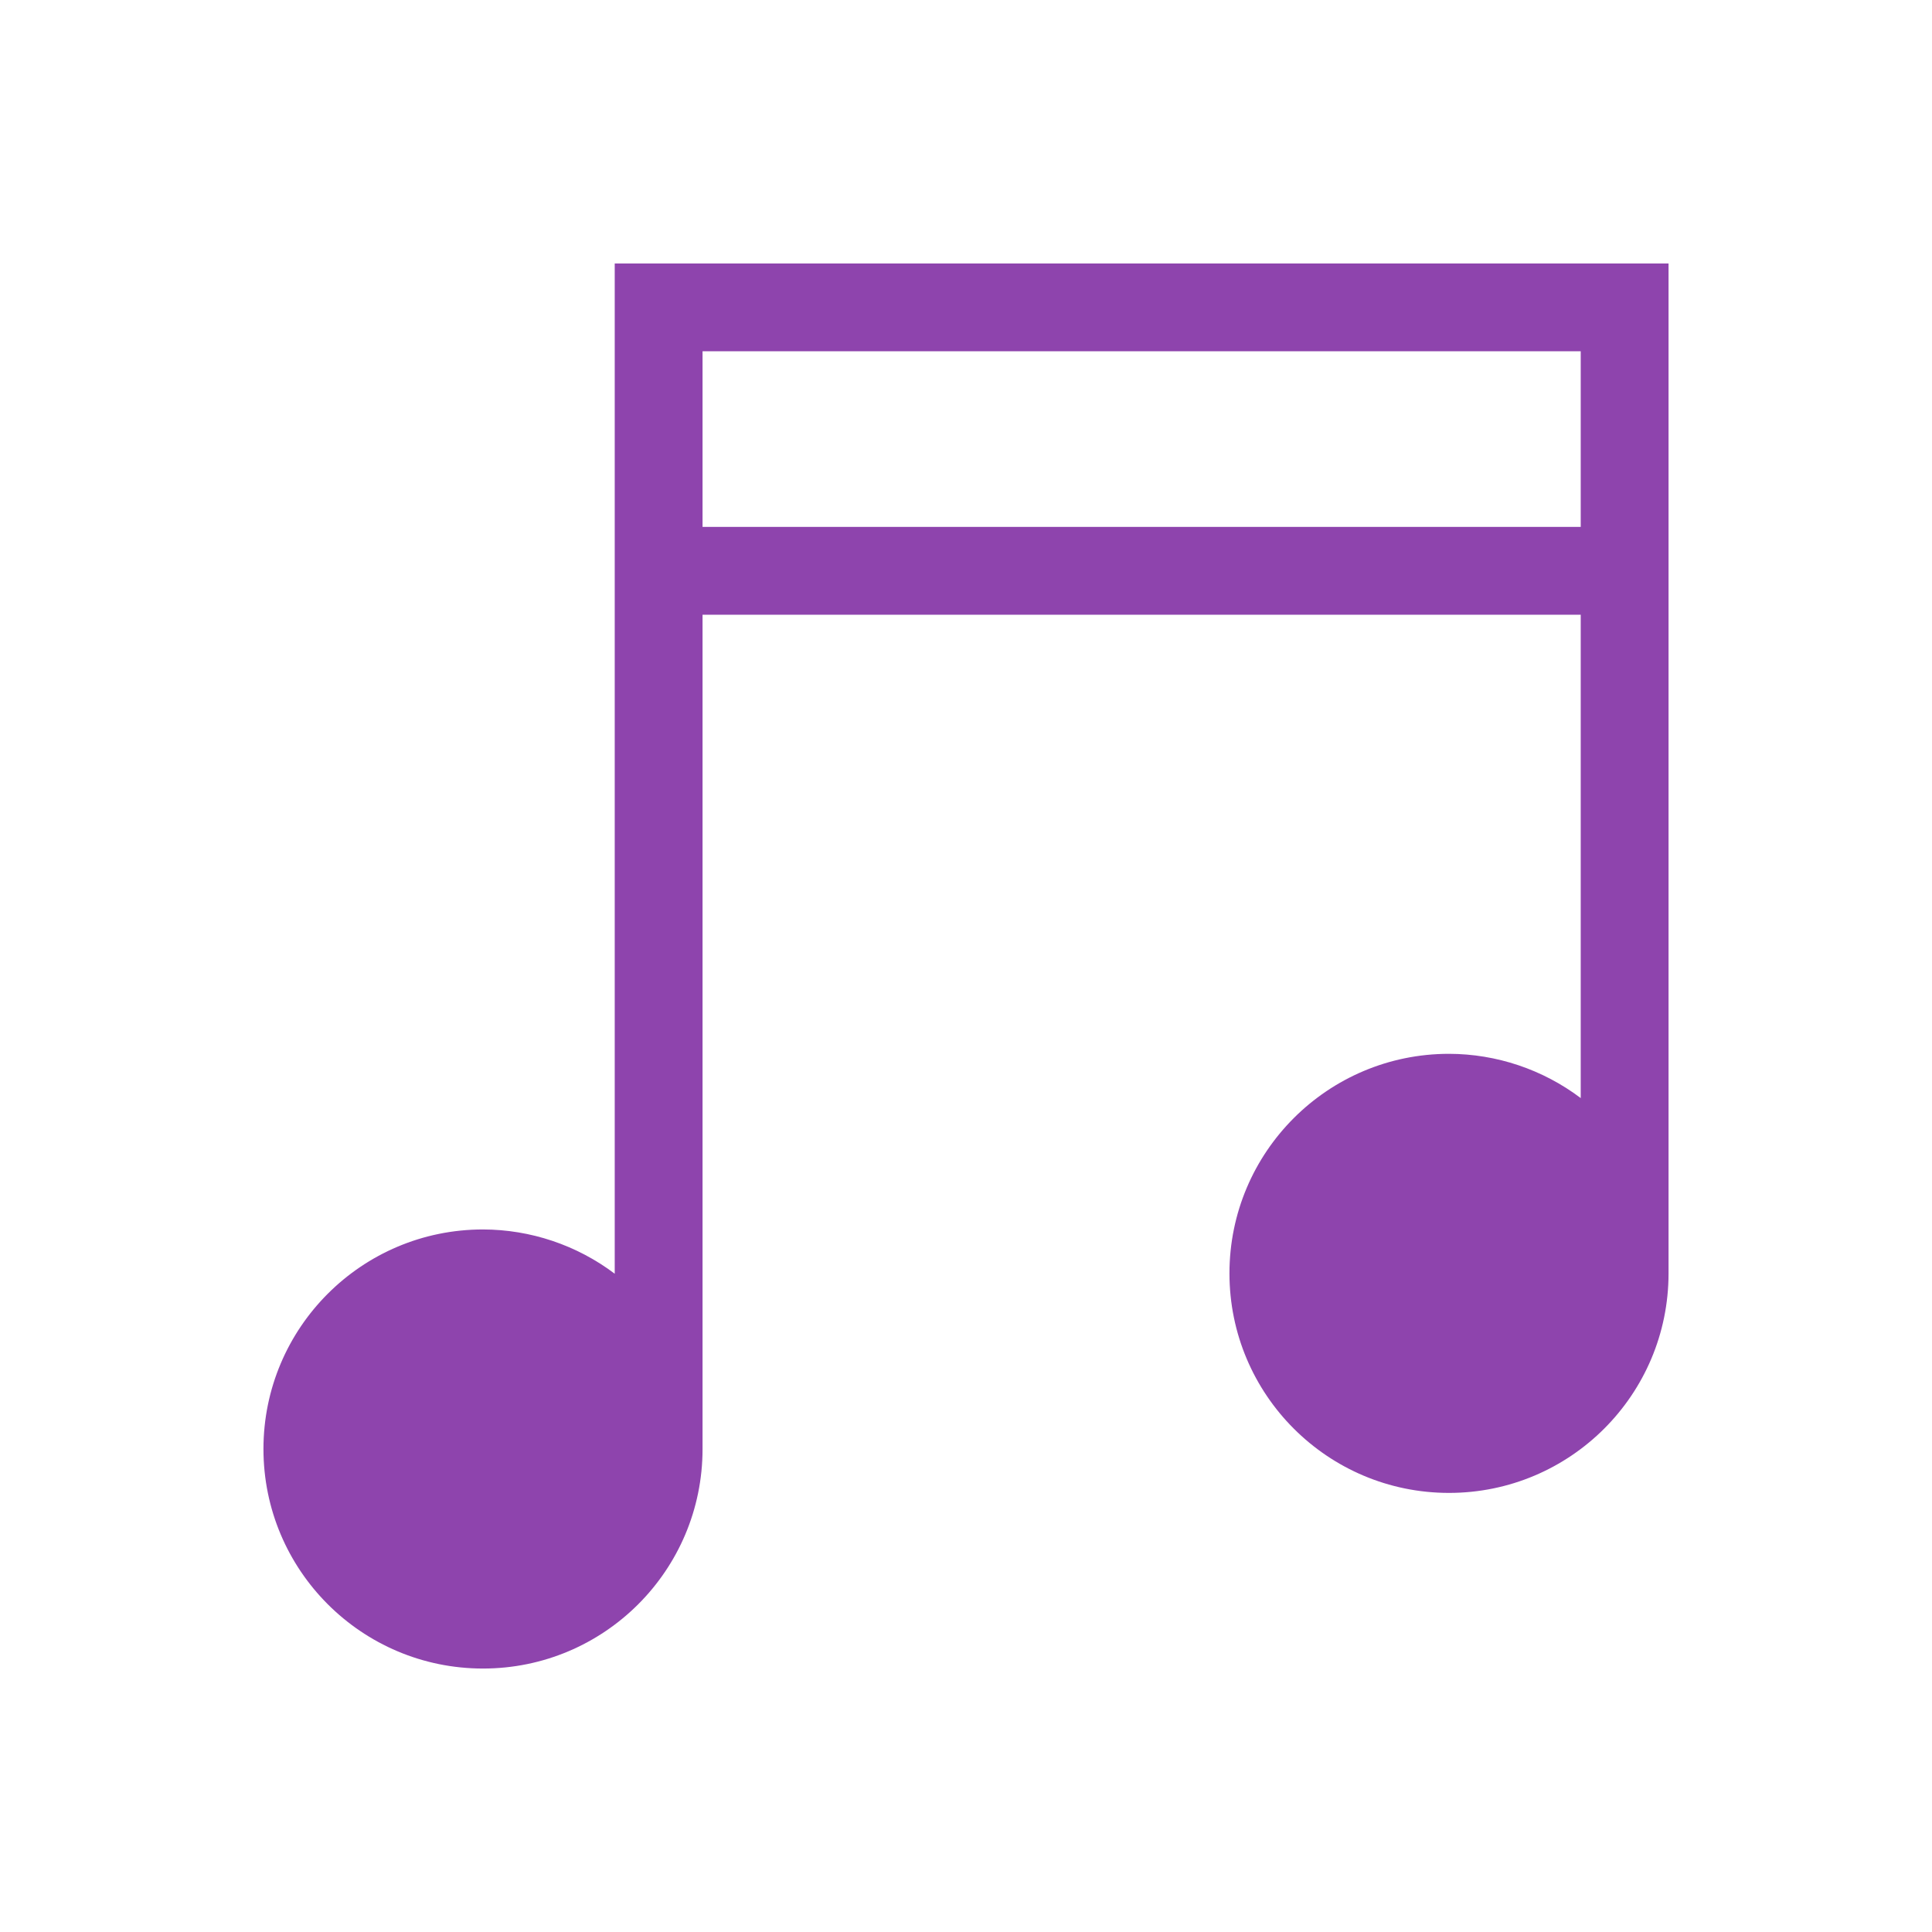
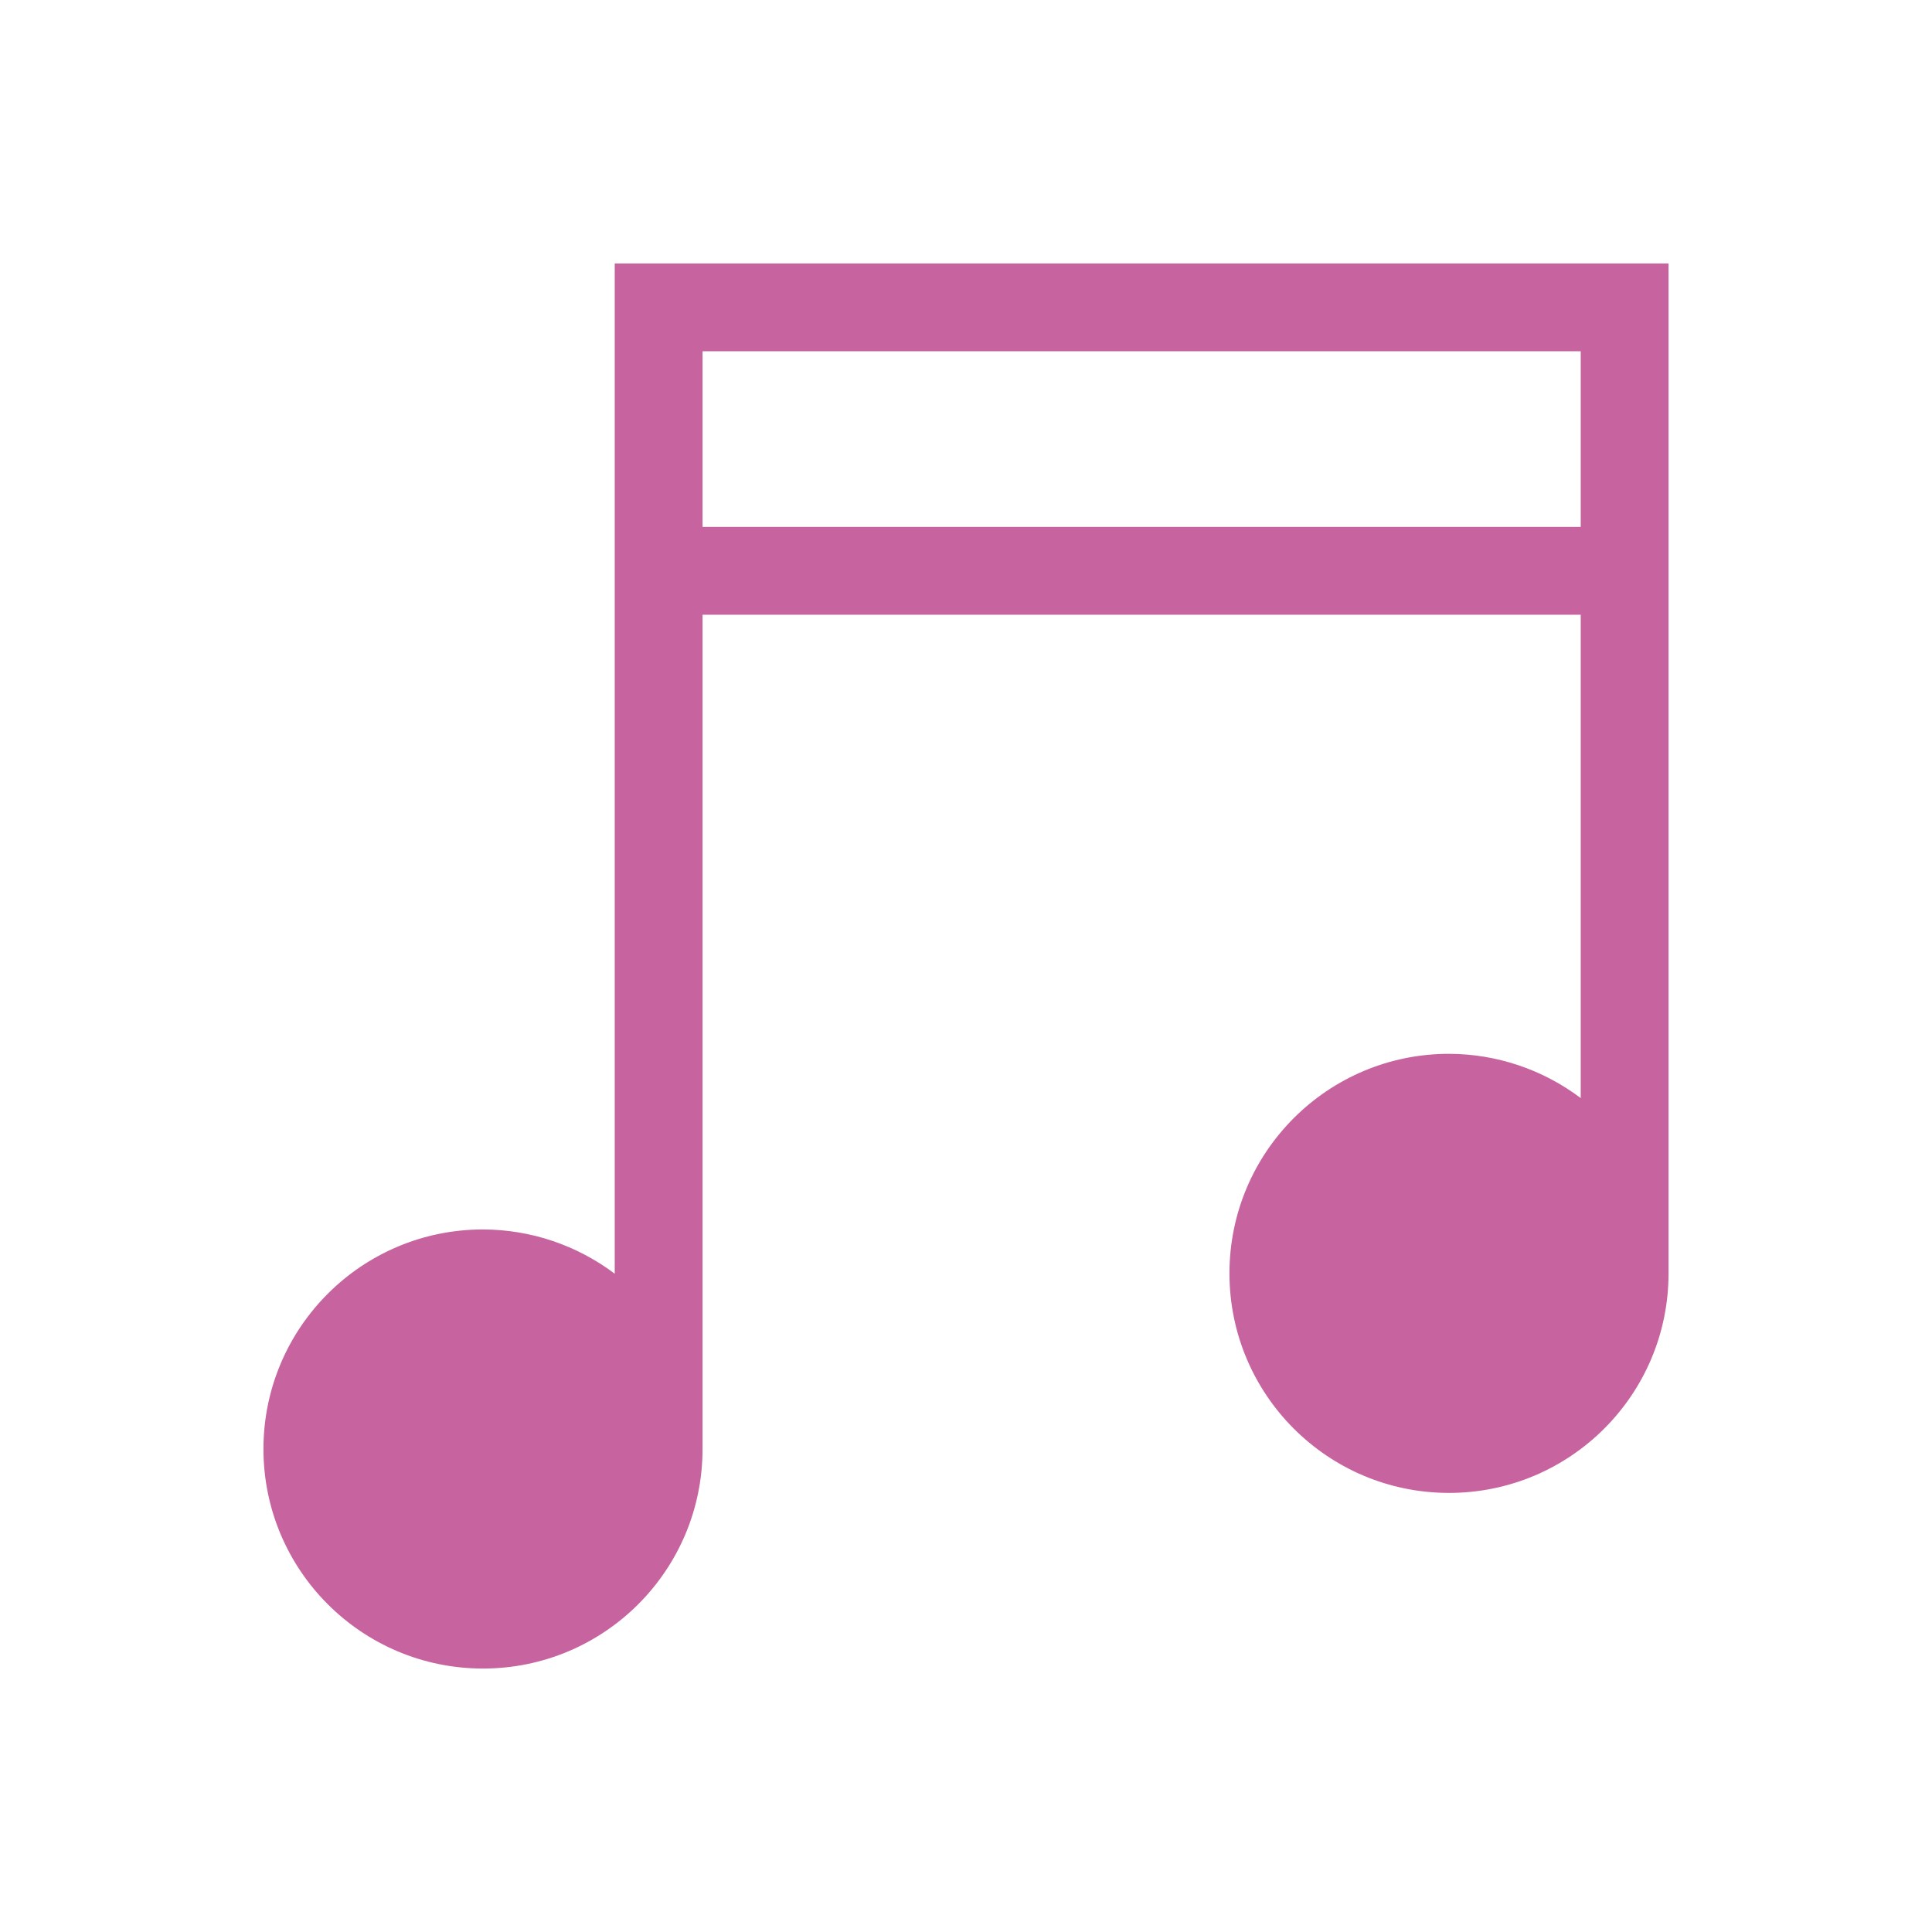
<svg xmlns="http://www.w3.org/2000/svg" width="22" height="22">
-   <path d="M7 3v11.504A2.5 2.5 0 0 0 5.5 14 2.5 2.5 0 0 0 3 16.5 2.5 2.5 0 0 0 5.5 19 2.5 2.5 0 0 0 8 16.5V7h10v5.504A2.5 2.5 0 0 0 16.5 12a2.5 2.5 0 0 0-2.5 2.5 2.5 2.5 0 0 0 2.5 2.5 2.5 2.5 0 0 0 2.5-2.5V3H7zm1 1h10v2H8V4z" fill="#8e44ad" />
+   <path d="M7 3v11.504A2.5 2.5 0 0 0 5.5 14 2.5 2.5 0 0 0 3 16.5 2.5 2.5 0 0 0 5.5 19 2.5 2.5 0 0 0 8 16.5V7h10v5.504A2.5 2.5 0 0 0 16.5 12a2.5 2.5 0 0 0-2.5 2.5 2.5 2.5 0 0 0 2.5 2.5 2.5 2.5 0 0 0 2.5-2.5V3H7zm1 1h10v2H8V4z" fill="#c7639f" />
</svg>
